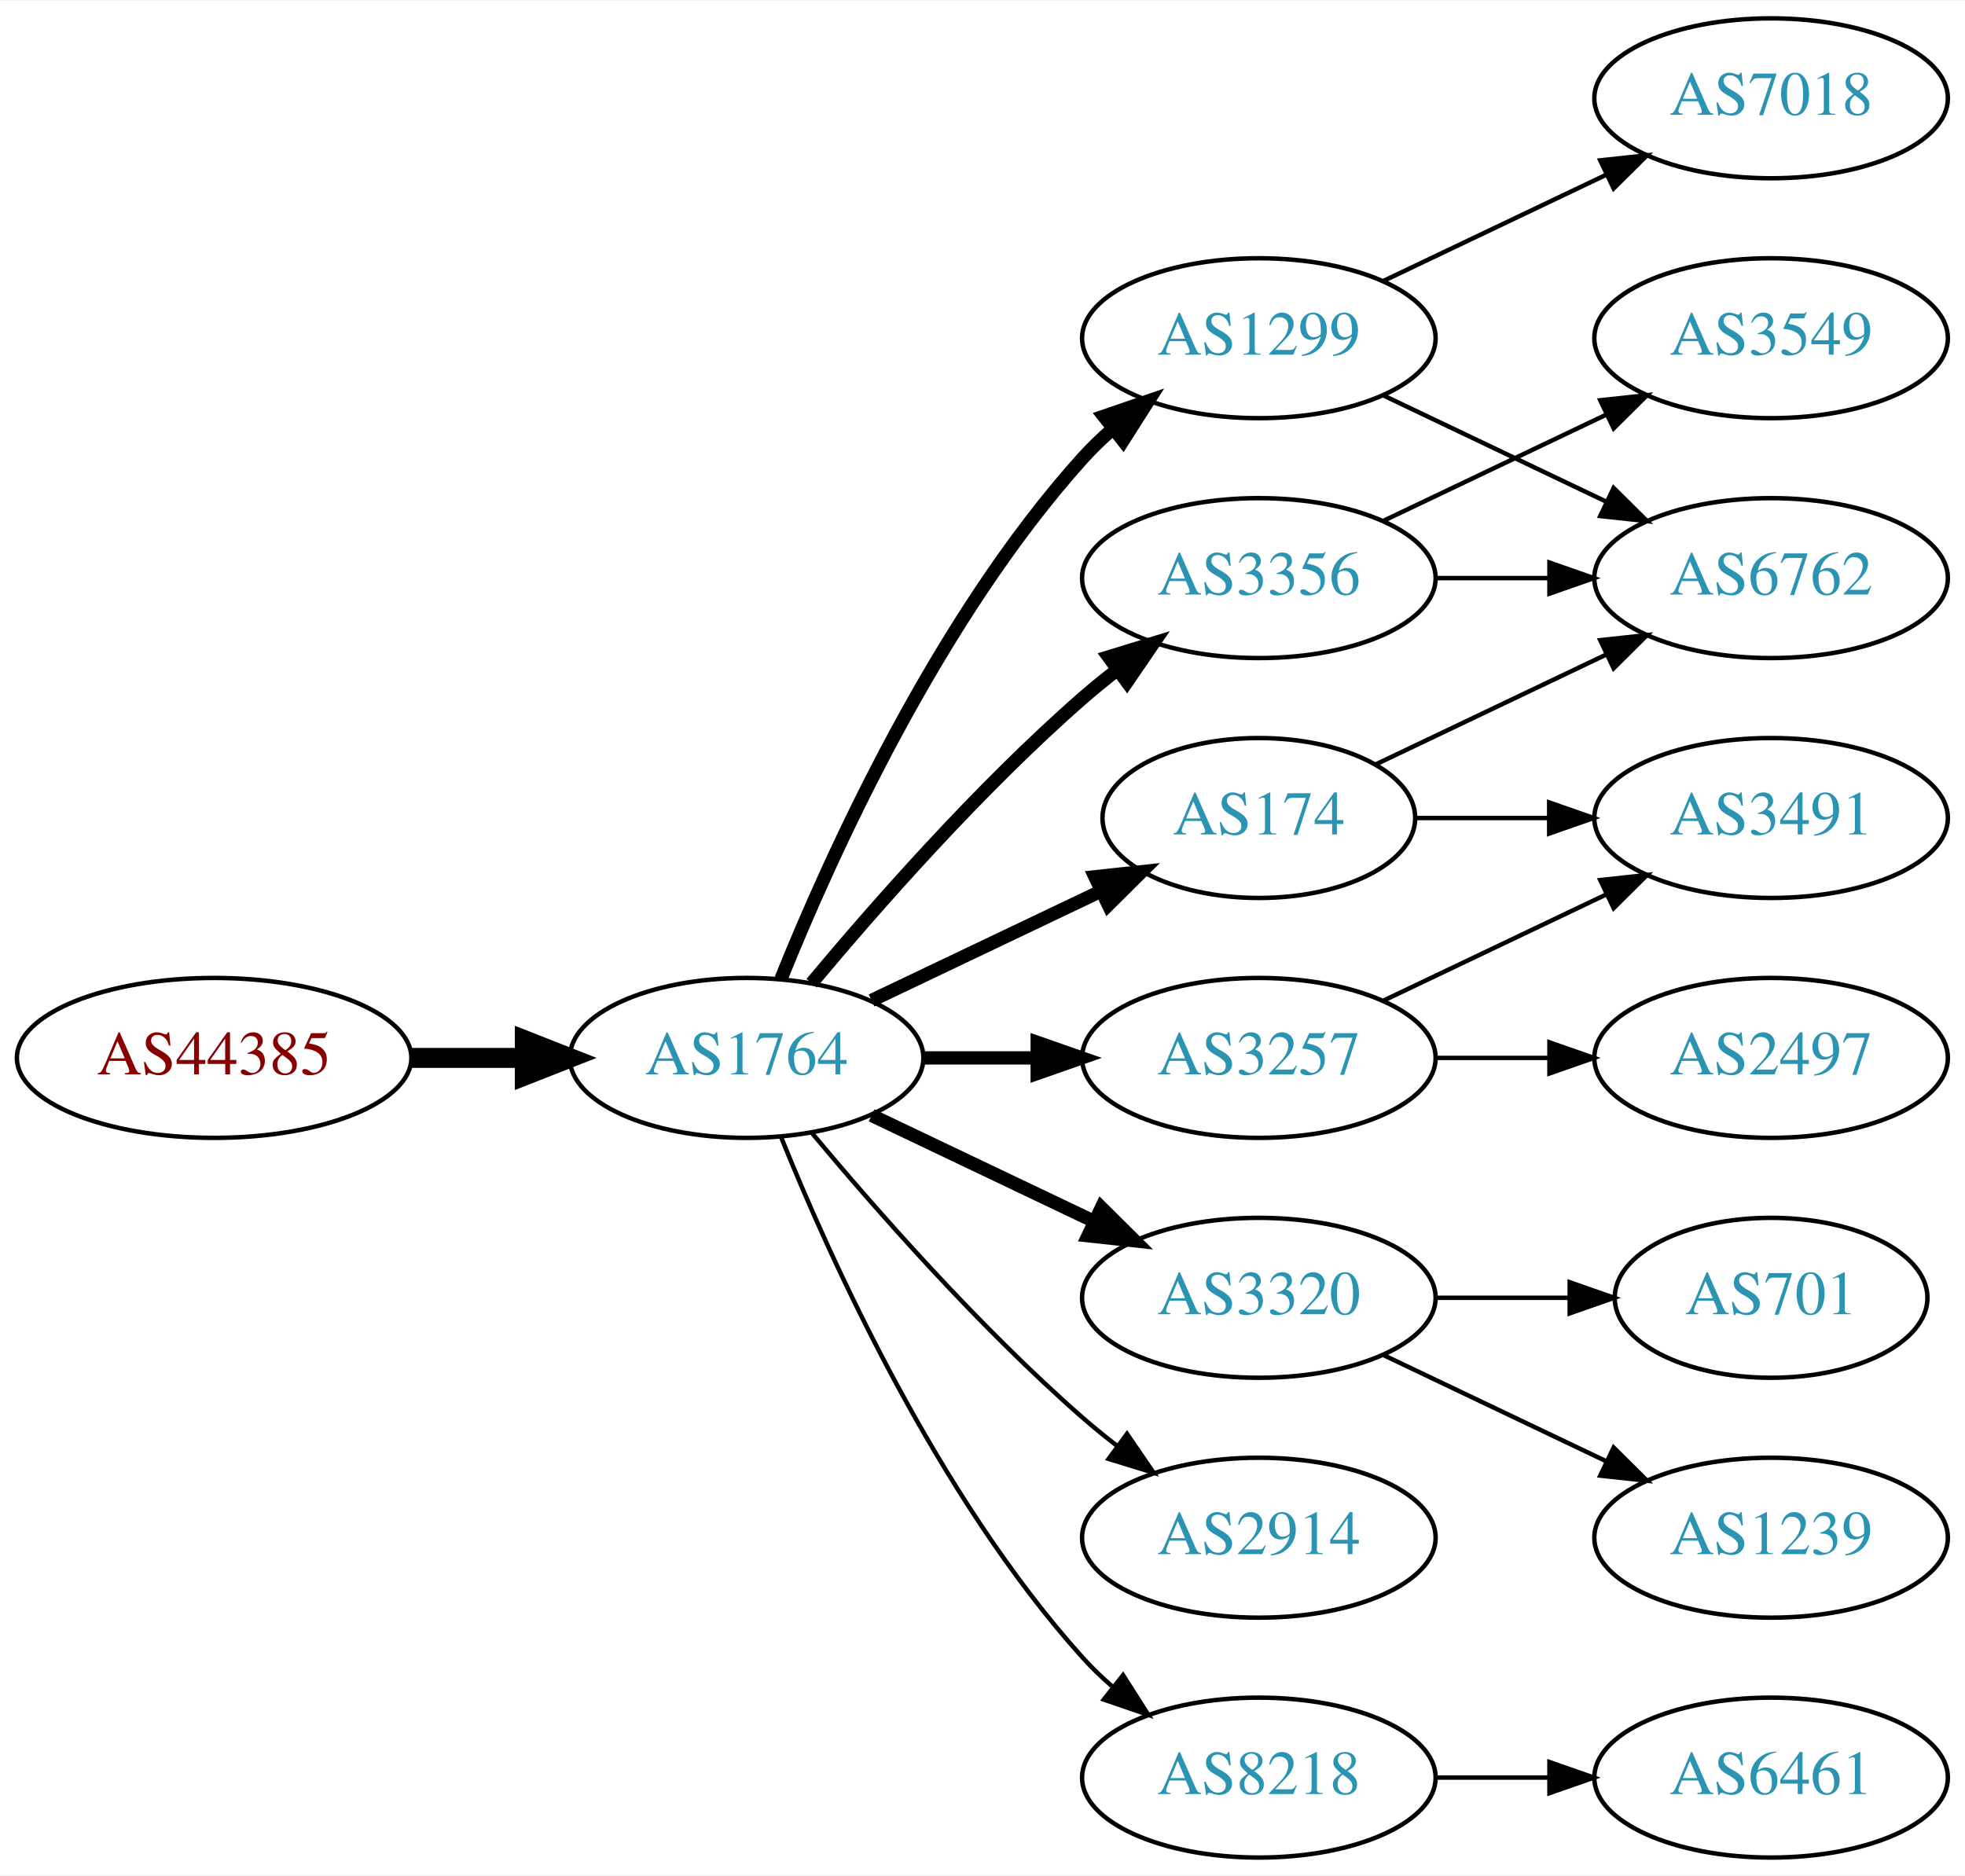
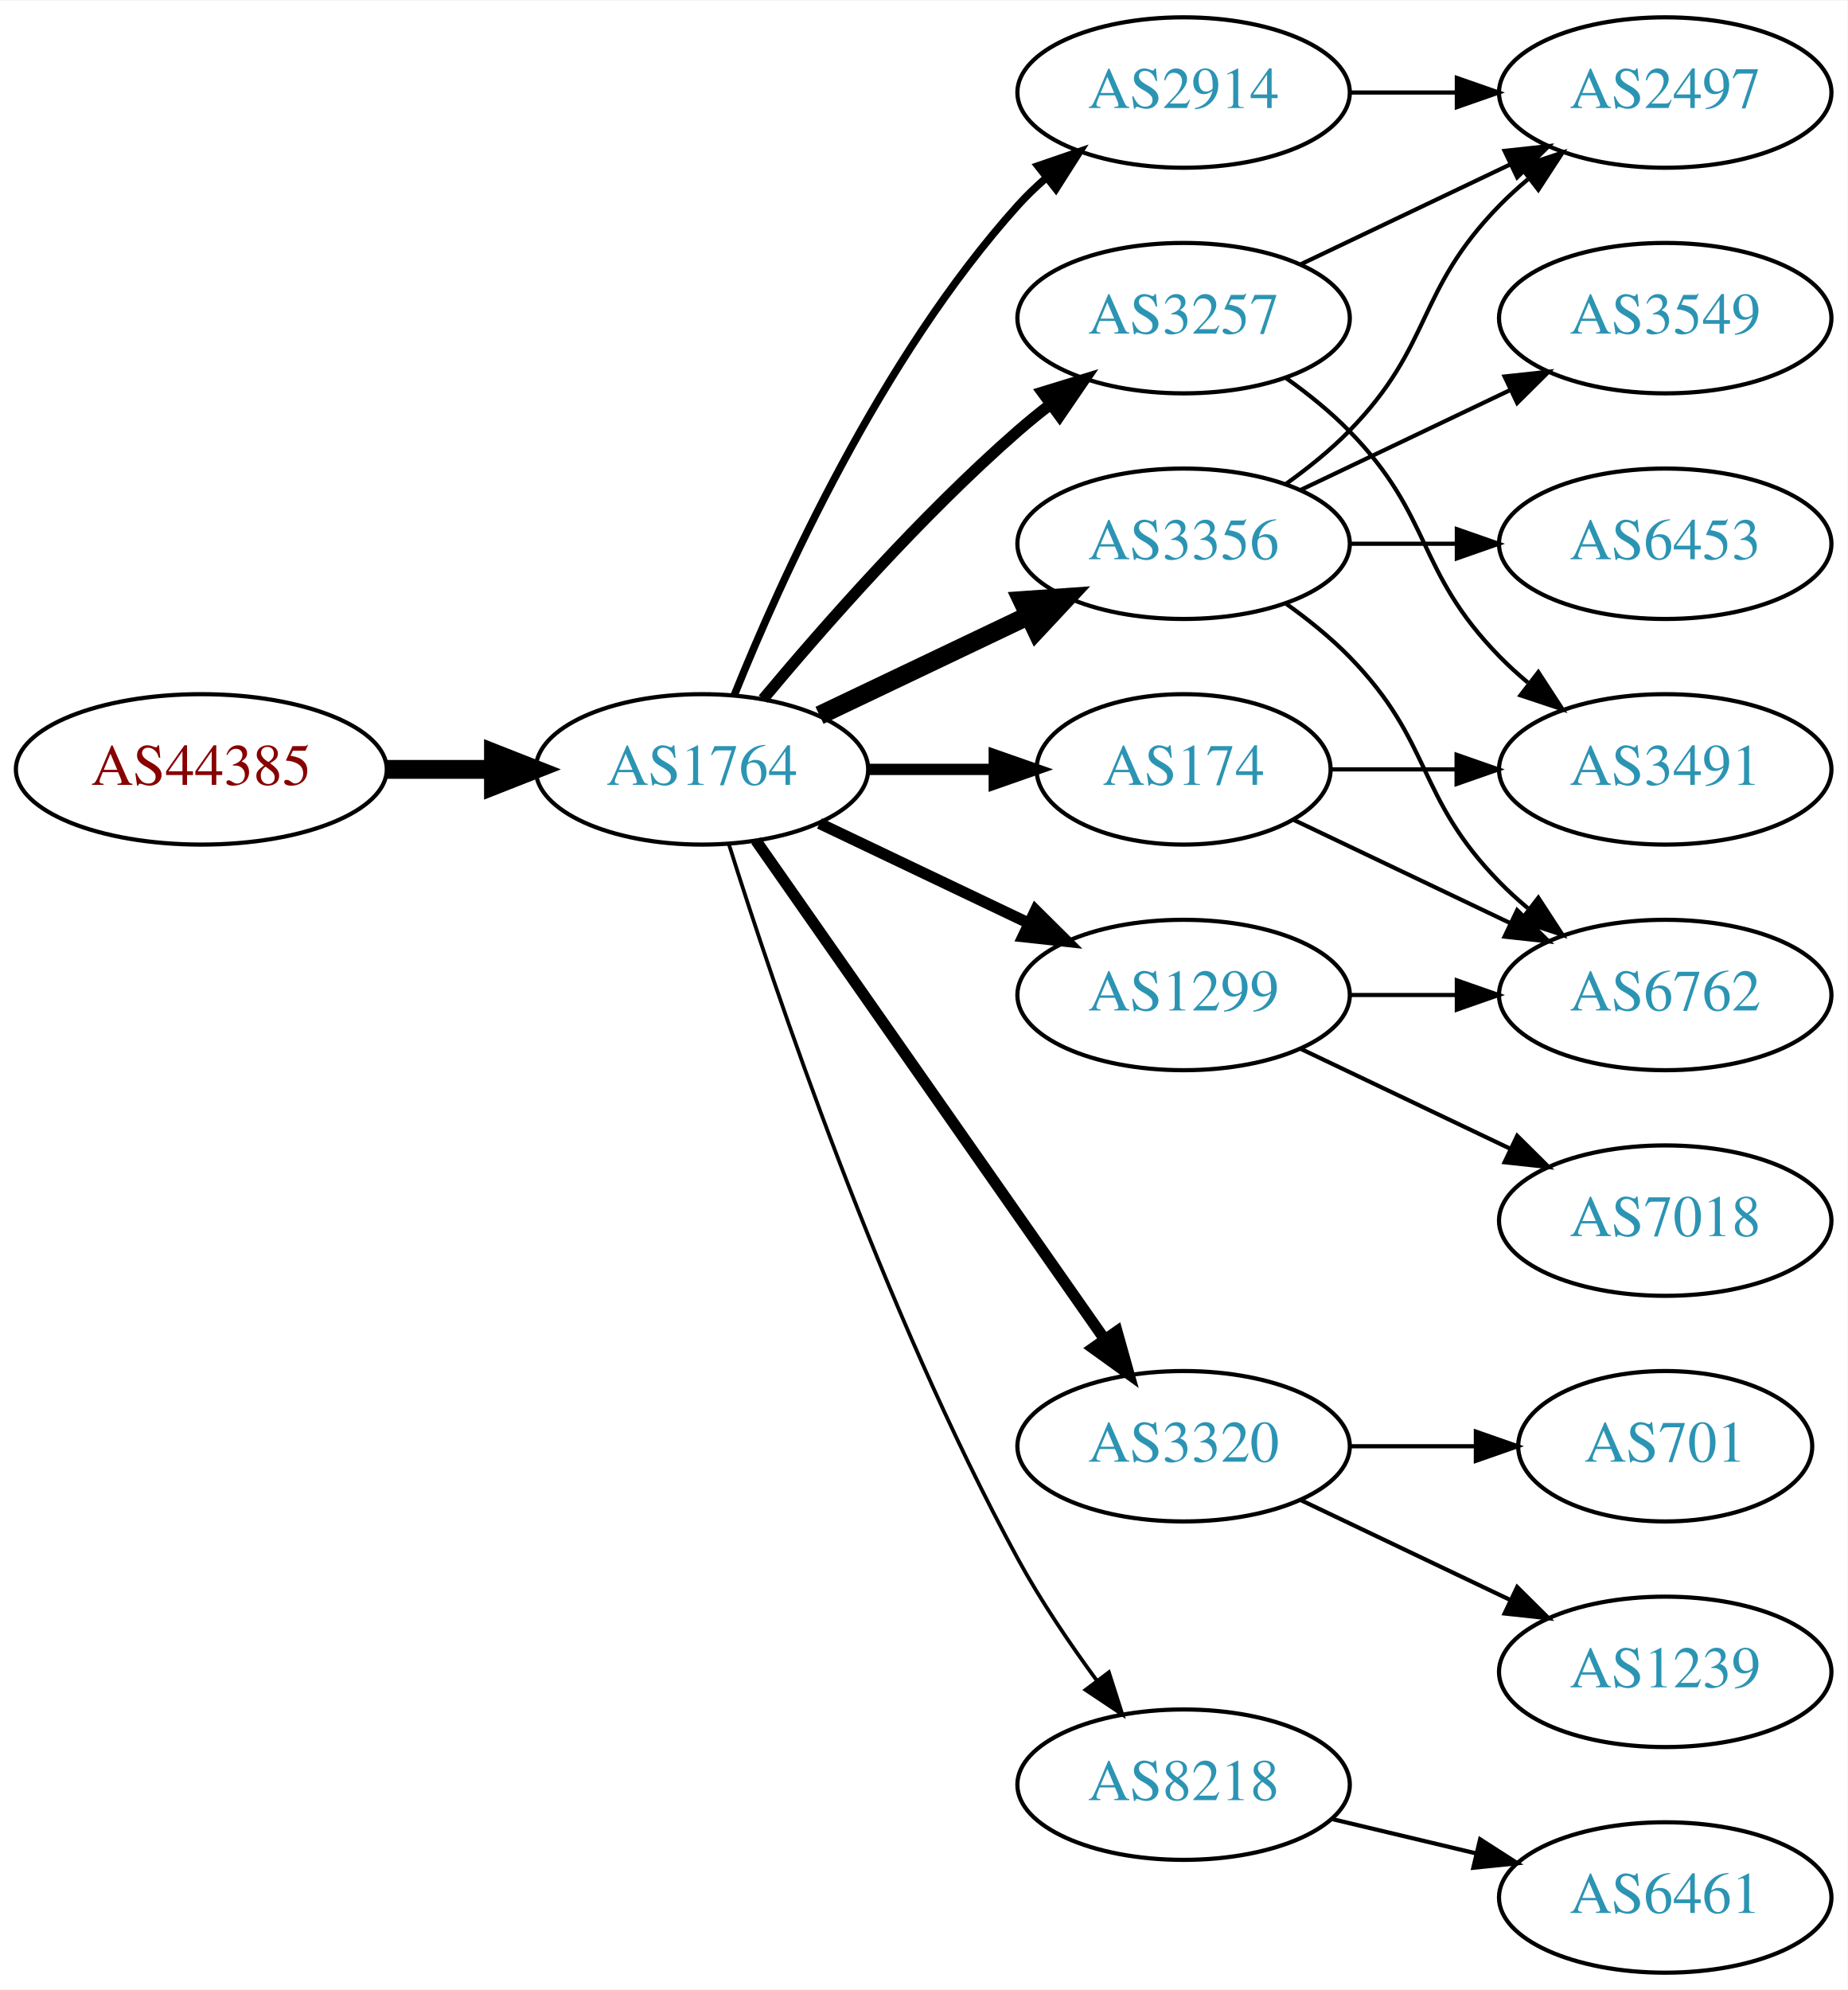
- <svg xmlns="http://www.w3.org/2000/svg" xmlns:xlink="http://www.w3.org/1999/xlink" width="442pt" height="422pt" viewBox="0.00 0.00 442.27 422.00">
-   <g id="graph0" class="graph" transform="scale(1 1) rotate(0) translate(4 418)">
-     <polygon fill="white" stroke="none" points="-4,4 -4,-418 438.271,-418 438.271,4 -4,4" />
+ <svg xmlns="http://www.w3.org/2000/svg" xmlns:xlink="http://www.w3.org/1999/xlink" width="442pt" height="476pt" viewBox="0.00 0.00 442.27 476.00">
+   <g id="graph0" class="graph" transform="scale(1 1) rotate(0) translate(4 472)">
+     <polygon fill="white" stroke="none" points="-4,4 -4,-472 438.271,-472 438.271,4 -4,4" />
    <g id="node1" class="node">
      <g id="a_node1">
        <a xlink:href="/asn/44385" xlink:title="AS44385 ~ NA-NET Communications GmbH [AT]">
-           <ellipse fill="#ffffff" stroke="black" cx="44.196" cy="-180" rx="44.393" ry="18" />
-           <text text-anchor="middle" x="44.196" y="-176.3" font-family="Times,serif" font-size="14.00" fill="#880000">AS44385</text>
+           <ellipse fill="#ffffff" stroke="black" cx="44.196" cy="-288" rx="44.393" ry="18" />
+           <text text-anchor="middle" x="44.196" y="-284.3" font-family="Times,serif" font-size="14.00" fill="#880000">AS44385</text>
        </a>
      </g>
    </g>
    <g id="node2" class="node">
      <g id="a_node2">
        <a xlink:href="/asn/1764" xlink:title="AS1764 ~ NEXTLAYER-AS [AT]">
-           <ellipse fill="#ffffff" stroke="black" cx="164.039" cy="-180" rx="39.794" ry="18" />
-           <text text-anchor="middle" x="164.039" y="-176.3" font-family="Times,serif" font-size="14.00" fill="#2c94b3">AS1764</text>
+           <ellipse fill="#ffffff" stroke="black" cx="164.039" cy="-288" rx="39.794" ry="18" />
+           <text text-anchor="middle" x="164.039" y="-284.3" font-family="Times,serif" font-size="14.00" fill="#2c94b3">AS1764</text>
        </a>
      </g>
    </g>
    <g id="edge1" class="edge">
-       <path fill="none" stroke="black" stroke-width="4.5" d="M88.407,-180C96.72,-180 105.482,-180 113.965,-180" />
-       <polygon fill="black" stroke="black" stroke-width="4.5" points="114.123,-183.938 124.123,-180 114.123,-176.063 114.123,-183.938" />
+       <path fill="none" stroke="black" stroke-width="4.5" d="M88.407,-288C96.72,-288 105.482,-288 113.965,-288" />
+       <polygon fill="black" stroke="black" stroke-width="4.5" points="114.123,-291.938 124.123,-288 114.123,-284.063 114.123,-291.938" />
    </g>
    <g id="node3" class="node">
      <g id="a_node3">
-         <a xlink:href="/asn/1299" xlink:title="AS1299 ~ Telia Carrier [EU]">
-           <ellipse fill="#ffffff" stroke="black" cx="279.332" cy="-342" rx="39.794" ry="18" />
-           <text text-anchor="middle" x="279.332" y="-338.3" font-family="Times,serif" font-size="14.00" fill="#2c94b3">AS1299</text>
+         <a xlink:href="/asn/2914" xlink:title="AS2914 ~ NTT America, Inc. [US]">
+           <ellipse fill="#ffffff" stroke="black" cx="279.332" cy="-450" rx="39.794" ry="18" />
+           <text text-anchor="middle" x="279.332" y="-446.3" font-family="Times,serif" font-size="14.00" fill="#2c94b3">AS2914</text>
        </a>
      </g>
    </g>
    <g id="edge2" class="edge">
-       <path fill="none" stroke="black" stroke-width="3" d="M171.786,-197.787C182.837,-225.243 206.891,-278.578 239.685,-315 241.688,-317.224 243.906,-319.363 246.239,-321.397" />
-       <polygon fill="black" stroke="black" stroke-width="3" points="244.437,-324.433 254.458,-327.873 248.769,-318.935 244.437,-324.433" />
+       <path fill="none" stroke="black" stroke-width="1.8" d="M171.786,-305.787C182.837,-333.243 206.891,-386.578 239.685,-423 241.688,-425.224 243.906,-427.363 246.239,-429.397" />
+       <polygon fill="black" stroke="black" stroke-width="1.8" points="244.437,-432.433 254.458,-435.873 248.769,-426.935 244.437,-432.433" />
    </g>
    <g id="node4" class="node">
      <g id="a_node4">
        <a xlink:href="/asn/174" xlink:title="AS174 ~ Cogent Communications [US]">
-           <ellipse fill="#ffffff" stroke="black" cx="279.332" cy="-234" rx="35.194" ry="18" />
-           <text text-anchor="middle" x="279.332" y="-230.3" font-family="Times,serif" font-size="14.00" fill="#2c94b3">AS174</text>
+           <ellipse fill="#ffffff" stroke="black" cx="279.332" cy="-288" rx="35.194" ry="18" />
+           <text text-anchor="middle" x="279.332" y="-284.3" font-family="Times,serif" font-size="14.00" fill="#2c94b3">AS174</text>
        </a>
      </g>
    </g>
    <g id="edge3" class="edge">
-       <path fill="none" stroke="black" stroke-width="3" d="M192.175,-192.934C207.607,-200.29 227.092,-209.577 243.628,-217.459" />
-       <polygon fill="black" stroke="black" stroke-width="3" points="242.436,-220.768 252.969,-221.911 245.448,-214.449 242.436,-220.768" />
+       <path fill="none" stroke="black" stroke-width="2.7" d="M203.711,-288C213.416,-288 223.907,-288 233.87,-288" />
+       <polygon fill="black" stroke="black" stroke-width="2.7" points="234.006,-291.5 244.006,-288 234.006,-284.5 234.006,-291.5" />
    </g>
    <g id="node5" class="node">
      <g id="a_node5">
-         <a xlink:href="/asn/3257" xlink:title="AS3257 ~ GTT [DE]">
-           <ellipse fill="#ffffff" stroke="black" cx="279.332" cy="-180" rx="39.794" ry="18" />
-           <text text-anchor="middle" x="279.332" y="-176.3" font-family="Times,serif" font-size="14.00" fill="#2c94b3">AS3257</text>
-         </a>
-       </g>
-     </g>
-     <g id="edge4" class="edge">
-       <path fill="none" stroke="black" stroke-width="3" d="M203.711,-180C211.914,-180 220.678,-180 229.21,-180" />
-       <polygon fill="black" stroke="black" stroke-width="3" points="229.449,-183.5 239.449,-180 229.449,-176.5 229.449,-183.5" />
-     </g>
-     <g id="node6" class="node">
-       <g id="a_node6">
        <a xlink:href="/asn/3320" xlink:title="AS3320 ~ DTAG [DE]">
          <ellipse fill="#ffffff" stroke="black" cx="279.332" cy="-126" rx="39.794" ry="18" />
          <text text-anchor="middle" x="279.332" y="-122.3" font-family="Times,serif" font-size="14.00" fill="#2c94b3">AS3320</text>
        </a>
      </g>
    </g>
+     <g id="edge4" class="edge">
+       <path fill="none" stroke="black" stroke-width="2.7" d="M176.949,-270.969C196.871,-242.483 237.06,-185.015 260.41,-151.626" />
+       <polygon fill="black" stroke="black" stroke-width="2.7" points="263.377,-153.491 266.24,-143.29 257.641,-149.479 263.377,-153.491" />
+     </g>
+     <g id="node6" class="node">
+       <g id="a_node6">
+         <a xlink:href="/asn/3356" xlink:title="AS3356 ~ Level 3 Parent, LLC [US]">
+           <ellipse fill="#ffffff" stroke="black" cx="279.332" cy="-342" rx="39.794" ry="18" />
+           <text text-anchor="middle" x="279.332" y="-338.3" font-family="Times,serif" font-size="14.00" fill="#2c94b3">AS3356</text>
+         </a>
+       </g>
+     </g>
    <g id="edge5" class="edge">
-       <path fill="none" stroke="black" stroke-width="3" d="M192.175,-167.066C207.169,-159.919 225.99,-150.948 242.213,-143.215" />
-       <polygon fill="black" stroke="black" stroke-width="3" points="243.895,-146.291 251.417,-138.829 240.884,-139.972 243.895,-146.291" />
+       <path fill="none" stroke="black" stroke-width="4.5" d="M192.175,-300.934C207.169,-308.081 225.99,-317.052 242.213,-324.785" />
+       <polygon fill="black" stroke="black" stroke-width="4.5" points="240.695,-328.423 251.417,-329.171 244.084,-321.314 240.695,-328.423" />
    </g>
    <g id="node7" class="node">
      <g id="a_node7">
-         <a xlink:href="/asn/3356" xlink:title="AS3356 ~ Level 3 Parent, LLC [US]">
-           <ellipse fill="#ffffff" stroke="black" cx="279.332" cy="-288" rx="39.794" ry="18" />
-           <text text-anchor="middle" x="279.332" y="-284.3" font-family="Times,serif" font-size="14.00" fill="#2c94b3">AS3356</text>
+         <a xlink:href="/asn/3257" xlink:title="AS3257 ~ GTT [DE]">
+           <ellipse fill="#ffffff" stroke="black" cx="279.332" cy="-396" rx="39.794" ry="18" />
+           <text text-anchor="middle" x="279.332" y="-392.3" font-family="Times,serif" font-size="14.00" fill="#2c94b3">AS3257</text>
        </a>
      </g>
    </g>
    <g id="edge6" class="edge">
-       <path fill="none" stroke="black" stroke-width="3" d="M178.669,-196.817C192.951,-213.929 216.498,-240.745 239.685,-261 242.151,-263.154 244.789,-265.294 247.487,-267.372" />
-       <polygon fill="black" stroke="black" stroke-width="3" points="245.512,-270.264 255.641,-273.37 249.66,-264.625 245.512,-270.264" />
+       <path fill="none" stroke="black" stroke-width="2.7" d="M178.669,-304.817C192.951,-321.929 216.498,-348.745 239.685,-369 242.151,-371.154 244.789,-373.294 247.487,-375.372" />
+       <polygon fill="black" stroke="black" stroke-width="2.7" points="245.512,-378.264 255.641,-381.37 249.66,-372.625 245.512,-378.264" />
    </g>
    <g id="node8" class="node">
      <g id="a_node8">
-         <a xlink:href="/asn/2914" xlink:title="AS2914 ~ NTT America, Inc. [US]">
-           <ellipse fill="#ffffff" stroke="black" cx="279.332" cy="-72" rx="39.794" ry="18" />
-           <text text-anchor="middle" x="279.332" y="-68.3" font-family="Times,serif" font-size="14.00" fill="#2c94b3">AS2914</text>
+         <a xlink:href="/asn/8218" xlink:title="AS8218 ~ legacy Neotelecoms [FR]">
+           <ellipse fill="#ffffff" stroke="black" cx="279.332" cy="-45" rx="39.794" ry="18" />
+           <text text-anchor="middle" x="279.332" y="-41.3" font-family="Times,serif" font-size="14.00" fill="#2c94b3">AS8218</text>
        </a>
      </g>
    </g>
    <g id="edge7" class="edge">
-       <path fill="none" stroke="black" d="M178.669,-163.183C192.951,-146.071 216.498,-119.255 239.685,-99 242.151,-96.846 244.789,-94.706 247.487,-92.628" />
-       <polygon fill="black" stroke="black" points="249.66,-95.375 255.641,-86.63 245.512,-89.736 249.66,-95.375" />
+       <path fill="none" stroke="black" stroke-width="0.9" d="M170.46,-270.159C181.231,-235.854 207.122,-158.797 239.685,-99 245.117,-89.026 252.091,-78.731 258.617,-69.84" />
+       <polygon fill="black" stroke="black" stroke-width="0.9" points="261.45,-71.895 264.67,-61.802 255.858,-67.684 261.45,-71.895" />
    </g>
    <g id="node9" class="node">
      <g id="a_node9">
-         <a xlink:href="/asn/8218" xlink:title="AS8218 ~ legacy Neotelecoms [FR]">
-           <ellipse fill="#ffffff" stroke="black" cx="279.332" cy="-18" rx="39.794" ry="18" />
-           <text text-anchor="middle" x="279.332" y="-14.3" font-family="Times,serif" font-size="14.00" fill="#2c94b3">AS8218</text>
+         <a xlink:href="/asn/1299" xlink:title="AS1299 ~ Telia Carrier [EU]">
+           <ellipse fill="#ffffff" stroke="black" cx="279.332" cy="-234" rx="39.794" ry="18" />
+           <text text-anchor="middle" x="279.332" y="-230.3" font-family="Times,serif" font-size="14.00" fill="#2c94b3">AS1299</text>
        </a>
      </g>
    </g>
    <g id="edge8" class="edge">
-       <path fill="none" stroke="black" d="M171.786,-162.213C182.837,-134.757 206.891,-81.422 239.685,-45 241.688,-42.776 243.906,-40.637 246.239,-38.603" />
-       <polygon fill="black" stroke="black" points="248.769,-41.065 254.458,-32.127 244.437,-35.567 248.769,-41.065" />
+       <path fill="none" stroke="black" stroke-width="2.7" d="M192.175,-275.066C207.169,-267.919 225.99,-258.948 242.213,-251.215" />
+       <polygon fill="black" stroke="black" stroke-width="2.7" points="243.895,-254.291 251.417,-246.829 240.884,-247.972 243.895,-254.291" />
+     </g>
+     <g id="node12" class="node">
+       <g id="a_node12">
+         <a xlink:href="/asn/2497" xlink:title="AS2497 ~ Internet Initiative Japan Inc. [JP]">
+           <ellipse fill="#ffffff" stroke="black" cx="394.625" cy="-450" rx="39.794" ry="18" />
+           <text text-anchor="middle" x="394.625" y="-446.3" font-family="Times,serif" font-size="14.00" fill="#2c94b3">AS2497</text>
+         </a>
+       </g>
+     </g>
+     <g id="edge20" class="edge">
+       <path fill="none" stroke="black" d="M319.004,-450C327.207,-450 335.971,-450 344.503,-450" />
+       <polygon fill="black" stroke="black" points="344.742,-453.5 354.742,-450 344.742,-446.5 344.742,-453.5" />
+     </g>
+     <g id="node10" class="node">
+       <g id="a_node10">
+         <a xlink:href="/asn/3491" xlink:title="AS3491 ~ PCCW Global, Inc. [US]">
+           <ellipse fill="#ffffff" stroke="black" cx="394.625" cy="-288" rx="39.794" ry="18" />
+           <text text-anchor="middle" x="394.625" y="-284.3" font-family="Times,serif" font-size="14.00" fill="#2c94b3">AS3491</text>
+         </a>
+       </g>
+     </g>
+     <g id="edge9" class="edge">
+       <path fill="none" stroke="black" d="M314.631,-288C324.008,-288 334.358,-288 344.393,-288" />
+       <polygon fill="black" stroke="black" points="344.681,-291.5 354.681,-288 344.681,-284.5 344.681,-291.5" />
    </g>
    <g id="node11" class="node">
      <g id="a_node11">
        <a xlink:href="/asn/6762" xlink:title="AS6762 ~ TELECOM ITALIA SPARKLE S.p.A. [IT]">
-           <ellipse fill="#ffffff" stroke="black" cx="394.625" cy="-288" rx="39.794" ry="18" />
-           <text text-anchor="middle" x="394.625" y="-284.3" font-family="Times,serif" font-size="14.00" fill="#2c94b3">AS6762</text>
-         </a>
-       </g>
-     </g>
-     <g id="edge18" class="edge">
-       <path fill="none" stroke="black" d="M307.468,-329.066C322.462,-321.919 341.283,-312.948 357.506,-305.215" />
-       <polygon fill="black" stroke="black" points="359.188,-308.291 366.71,-300.829 356.177,-301.972 359.188,-308.291" />
+           <ellipse fill="#ffffff" stroke="black" cx="394.625" cy="-234" rx="39.794" ry="18" />
+           <text text-anchor="middle" x="394.625" y="-230.3" font-family="Times,serif" font-size="14.00" fill="#2c94b3">AS6762</text>
+         </a>
+       </g>
+     </g>
+     <g id="edge10" class="edge">
+       <path fill="none" stroke="black" d="M305.757,-275.881C321.059,-268.587 340.783,-259.186 357.665,-251.14" />
+       <polygon fill="black" stroke="black" points="359.184,-254.293 366.705,-246.831 356.172,-247.974 359.184,-254.293" />
    </g>
    <g id="node16" class="node">
      <g id="a_node16">
-         <a xlink:href="/asn/7018" xlink:title="AS7018 ~ AT&amp;T Services, Inc. [US]">
-           <ellipse fill="#ffffff" stroke="black" cx="394.625" cy="-396" rx="39.794" ry="18" />
-           <text text-anchor="middle" x="394.625" y="-392.3" font-family="Times,serif" font-size="14.00" fill="#2c94b3">AS7018</text>
-         </a>
-       </g>
-     </g>
-     <g id="edge17" class="edge">
-       <path fill="none" stroke="black" d="M307.468,-354.934C322.462,-362.081 341.283,-371.052 357.506,-378.785" />
-       <polygon fill="black" stroke="black" points="356.177,-382.028 366.71,-383.171 359.188,-375.709 356.177,-382.028" />
-     </g>
-     <g id="node10" class="node">
-       <g id="a_node10">
-         <a xlink:href="/asn/3491" xlink:title="AS3491 ~ PCCW Global, Inc. [US]">
-           <ellipse fill="#ffffff" stroke="black" cx="394.625" cy="-234" rx="39.794" ry="18" />
-           <text text-anchor="middle" x="394.625" y="-230.3" font-family="Times,serif" font-size="14.00" fill="#2c94b3">AS3491</text>
-         </a>
-       </g>
-     </g>
-     <g id="edge9" class="edge">
-       <path fill="none" stroke="black" d="M314.631,-234C324.008,-234 334.358,-234 344.393,-234" />
-       <polygon fill="black" stroke="black" points="344.681,-237.5 354.681,-234 344.681,-230.5 344.681,-237.5" />
-     </g>
-     <g id="edge10" class="edge">
-       <path fill="none" stroke="black" d="M305.757,-246.119C321.059,-253.413 340.783,-262.814 357.665,-270.86" />
-       <polygon fill="black" stroke="black" points="356.172,-274.026 366.705,-275.169 359.184,-267.707 356.172,-274.026" />
-     </g>
-     <g id="edge15" class="edge">
-       <path fill="none" stroke="black" d="M307.468,-192.934C322.462,-200.081 341.283,-209.052 357.506,-216.785" />
-       <polygon fill="black" stroke="black" points="356.177,-220.028 366.71,-221.171 359.188,-213.709 356.177,-220.028" />
-     </g>
-     <g id="node15" class="node">
-       <g id="a_node15">
-         <a xlink:href="/asn/2497" xlink:title="AS2497 ~ Internet Initiative Japan Inc. [JP]">
-           <ellipse fill="#ffffff" stroke="black" cx="394.625" cy="-180" rx="39.794" ry="18" />
-           <text text-anchor="middle" x="394.625" y="-176.3" font-family="Times,serif" font-size="14.00" fill="#2c94b3">AS2497</text>
-         </a>
-       </g>
-     </g>
-     <g id="edge16" class="edge">
-       <path fill="none" stroke="black" d="M319.004,-180C327.207,-180 335.971,-180 344.503,-180" />
-       <polygon fill="black" stroke="black" points="344.742,-183.5 354.742,-180 344.742,-176.5 344.742,-183.5" />
-     </g>
-     <g id="node12" class="node">
-       <g id="a_node12">
        <a xlink:href="/asn/701" xlink:title="AS701 ~ UUNET [US]">
          <ellipse fill="#ffffff" stroke="black" cx="394.625" cy="-126" rx="35.194" ry="18" />
          <text text-anchor="middle" x="394.625" y="-122.3" font-family="Times,serif" font-size="14.00" fill="#2c94b3">AS701</text>
        </a>
      </g>
    </g>
-     <g id="edge11" class="edge">
+     <g id="edge18" class="edge">
      <path fill="none" stroke="black" d="M319.004,-126C328.709,-126 339.2,-126 349.163,-126" />
      <polygon fill="black" stroke="black" points="349.299,-129.5 359.299,-126 349.299,-122.5 349.299,-129.5" />
    </g>
-     <g id="node13" class="node">
-       <g id="a_node13">
+     <g id="node17" class="node">
+       <g id="a_node17">
        <a xlink:href="/asn/1239" xlink:title="AS1239 ~ Sprint [US]">
          <ellipse fill="#ffffff" stroke="black" cx="394.625" cy="-72" rx="39.794" ry="18" />
          <text text-anchor="middle" x="394.625" y="-68.3" font-family="Times,serif" font-size="14.00" fill="#2c94b3">AS1239</text>
        </a>
      </g>
    </g>
-     <g id="edge12" class="edge">
+     <g id="edge19" class="edge">
      <path fill="none" stroke="black" d="M307.468,-113.066C322.462,-105.919 341.283,-96.948 357.506,-89.215" />
      <polygon fill="black" stroke="black" points="359.188,-92.291 366.71,-84.829 356.177,-85.972 359.188,-92.291" />
    </g>
    <g id="edge14" class="edge">
-       <path fill="none" stroke="black" d="M319.004,-288C327.207,-288 335.971,-288 344.503,-288" />
-       <polygon fill="black" stroke="black" points="344.742,-291.5 354.742,-288 344.742,-284.5 344.742,-291.5" />
+       <path fill="none" stroke="black" d="M303.926,-327.611C309.182,-323.852 314.513,-319.563 318.978,-315 339.151,-294.383 334.806,-281.617 354.978,-261 357.071,-258.861 359.354,-256.782 361.731,-254.79" />
+       <polygon fill="black" stroke="black" points="364.249,-257.268 370.031,-248.389 359.974,-251.725 364.249,-257.268" />
+     </g>
+     <g id="edge11" class="edge">
+       <path fill="none" stroke="black" d="M303.926,-356.389C309.182,-360.148 314.513,-364.437 318.978,-369 339.151,-389.617 334.806,-402.383 354.978,-423 357.071,-425.139 359.354,-427.218 361.731,-429.21" />
+       <polygon fill="black" stroke="black" points="359.974,-432.275 370.031,-435.611 364.249,-426.732 359.974,-432.275" />
+     </g>
+     <g id="node13" class="node">
+       <g id="a_node13">
+         <a xlink:href="/asn/3549" xlink:title="AS3549 ~ Level 3 Parent, LLC [US]">
+           <ellipse fill="#ffffff" stroke="black" cx="394.625" cy="-396" rx="39.794" ry="18" />
+           <text text-anchor="middle" x="394.625" y="-392.3" font-family="Times,serif" font-size="14.00" fill="#2c94b3">AS3549</text>
+         </a>
+       </g>
+     </g>
+     <g id="edge12" class="edge">
+       <path fill="none" stroke="black" d="M307.468,-354.934C322.462,-362.081 341.283,-371.052 357.506,-378.785" />
+       <polygon fill="black" stroke="black" points="356.177,-382.028 366.71,-383.171 359.188,-375.709 356.177,-382.028" />
    </g>
    <g id="node14" class="node">
      <g id="a_node14">
-         <a xlink:href="/asn/3549" xlink:title="AS3549 ~ Level 3 Parent, LLC [US]">
+         <a xlink:href="/asn/6453" xlink:title="AS6453 ~ TATA COMMUNICATIONS (AMERICA) INC [US]">
          <ellipse fill="#ffffff" stroke="black" cx="394.625" cy="-342" rx="39.794" ry="18" />
-           <text text-anchor="middle" x="394.625" y="-338.3" font-family="Times,serif" font-size="14.00" fill="#2c94b3">AS3549</text>
+           <text text-anchor="middle" x="394.625" y="-338.3" font-family="Times,serif" font-size="14.00" fill="#2c94b3">AS6453</text>
        </a>
      </g>
    </g>
    <g id="edge13" class="edge">
-       <path fill="none" stroke="black" d="M307.468,-300.934C322.462,-308.081 341.283,-317.052 357.506,-324.785" />
-       <polygon fill="black" stroke="black" points="356.177,-328.028 366.71,-329.171 359.188,-321.709 356.177,-328.028" />
-     </g>
-     <g id="node17" class="node">
-       <g id="a_node17">
+       <path fill="none" stroke="black" d="M319.004,-342C327.207,-342 335.971,-342 344.503,-342" />
+       <polygon fill="black" stroke="black" points="344.742,-345.5 354.742,-342 344.742,-338.5 344.742,-345.5" />
+     </g>
+     <g id="edge15" class="edge">
+       <path fill="none" stroke="black" d="M303.926,-381.611C309.182,-377.852 314.513,-373.563 318.978,-369 339.151,-348.383 334.806,-335.617 354.978,-315 357.071,-312.861 359.354,-310.782 361.731,-308.79" />
+       <polygon fill="black" stroke="black" points="364.249,-311.268 370.031,-302.389 359.974,-305.725 364.249,-311.268" />
+     </g>
+     <g id="edge16" class="edge">
+       <path fill="none" stroke="black" d="M307.468,-408.934C322.462,-416.081 341.283,-425.052 357.506,-432.785" />
+       <polygon fill="black" stroke="black" points="356.177,-436.028 366.71,-437.171 359.188,-429.709 356.177,-436.028" />
+     </g>
+     <g id="node15" class="node">
+       <g id="a_node15">
        <a xlink:href="/asn/6461" xlink:title="AS6461 ~ Zayo Bandwidth [US]">
          <ellipse fill="#ffffff" stroke="black" cx="394.625" cy="-18" rx="39.794" ry="18" />
          <text text-anchor="middle" x="394.625" y="-14.3" font-family="Times,serif" font-size="14.00" fill="#2c94b3">AS6461</text>
        </a>
      </g>
    </g>
-     <g id="edge19" class="edge">
-       <path fill="none" stroke="black" d="M319.004,-18C327.207,-18 335.971,-18 344.503,-18" />
-       <polygon fill="black" stroke="black" points="344.742,-21.5 354.742,-18 344.742,-14.5 344.742,-21.5" />
+     <g id="edge17" class="edge">
+       <path fill="none" stroke="black" d="M314.939,-36.752C325.81,-34.162 337.964,-31.265 349.407,-28.538" />
+       <polygon fill="black" stroke="black" points="350.313,-31.92 359.229,-26.197 348.69,-25.111 350.313,-31.92" />
+     </g>
+     <g id="edge21" class="edge">
+       <path fill="none" stroke="black" d="M319.004,-234C327.207,-234 335.971,-234 344.503,-234" />
+       <polygon fill="black" stroke="black" points="344.742,-237.5 354.742,-234 344.742,-230.5 344.742,-237.5" />
+     </g>
+     <g id="node18" class="node">
+       <g id="a_node18">
+         <a xlink:href="/asn/7018" xlink:title="AS7018 ~ AT&amp;T Services, Inc. [US]">
+           <ellipse fill="#ffffff" stroke="black" cx="394.625" cy="-180" rx="39.794" ry="18" />
+           <text text-anchor="middle" x="394.625" y="-176.3" font-family="Times,serif" font-size="14.00" fill="#2c94b3">AS7018</text>
+         </a>
+       </g>
+     </g>
+     <g id="edge22" class="edge">
+       <path fill="none" stroke="black" d="M307.468,-221.066C322.462,-213.919 341.283,-204.948 357.506,-197.215" />
+       <polygon fill="black" stroke="black" points="359.188,-200.291 366.71,-192.829 356.177,-193.972 359.188,-200.291" />
    </g>
  </g>
</svg>
